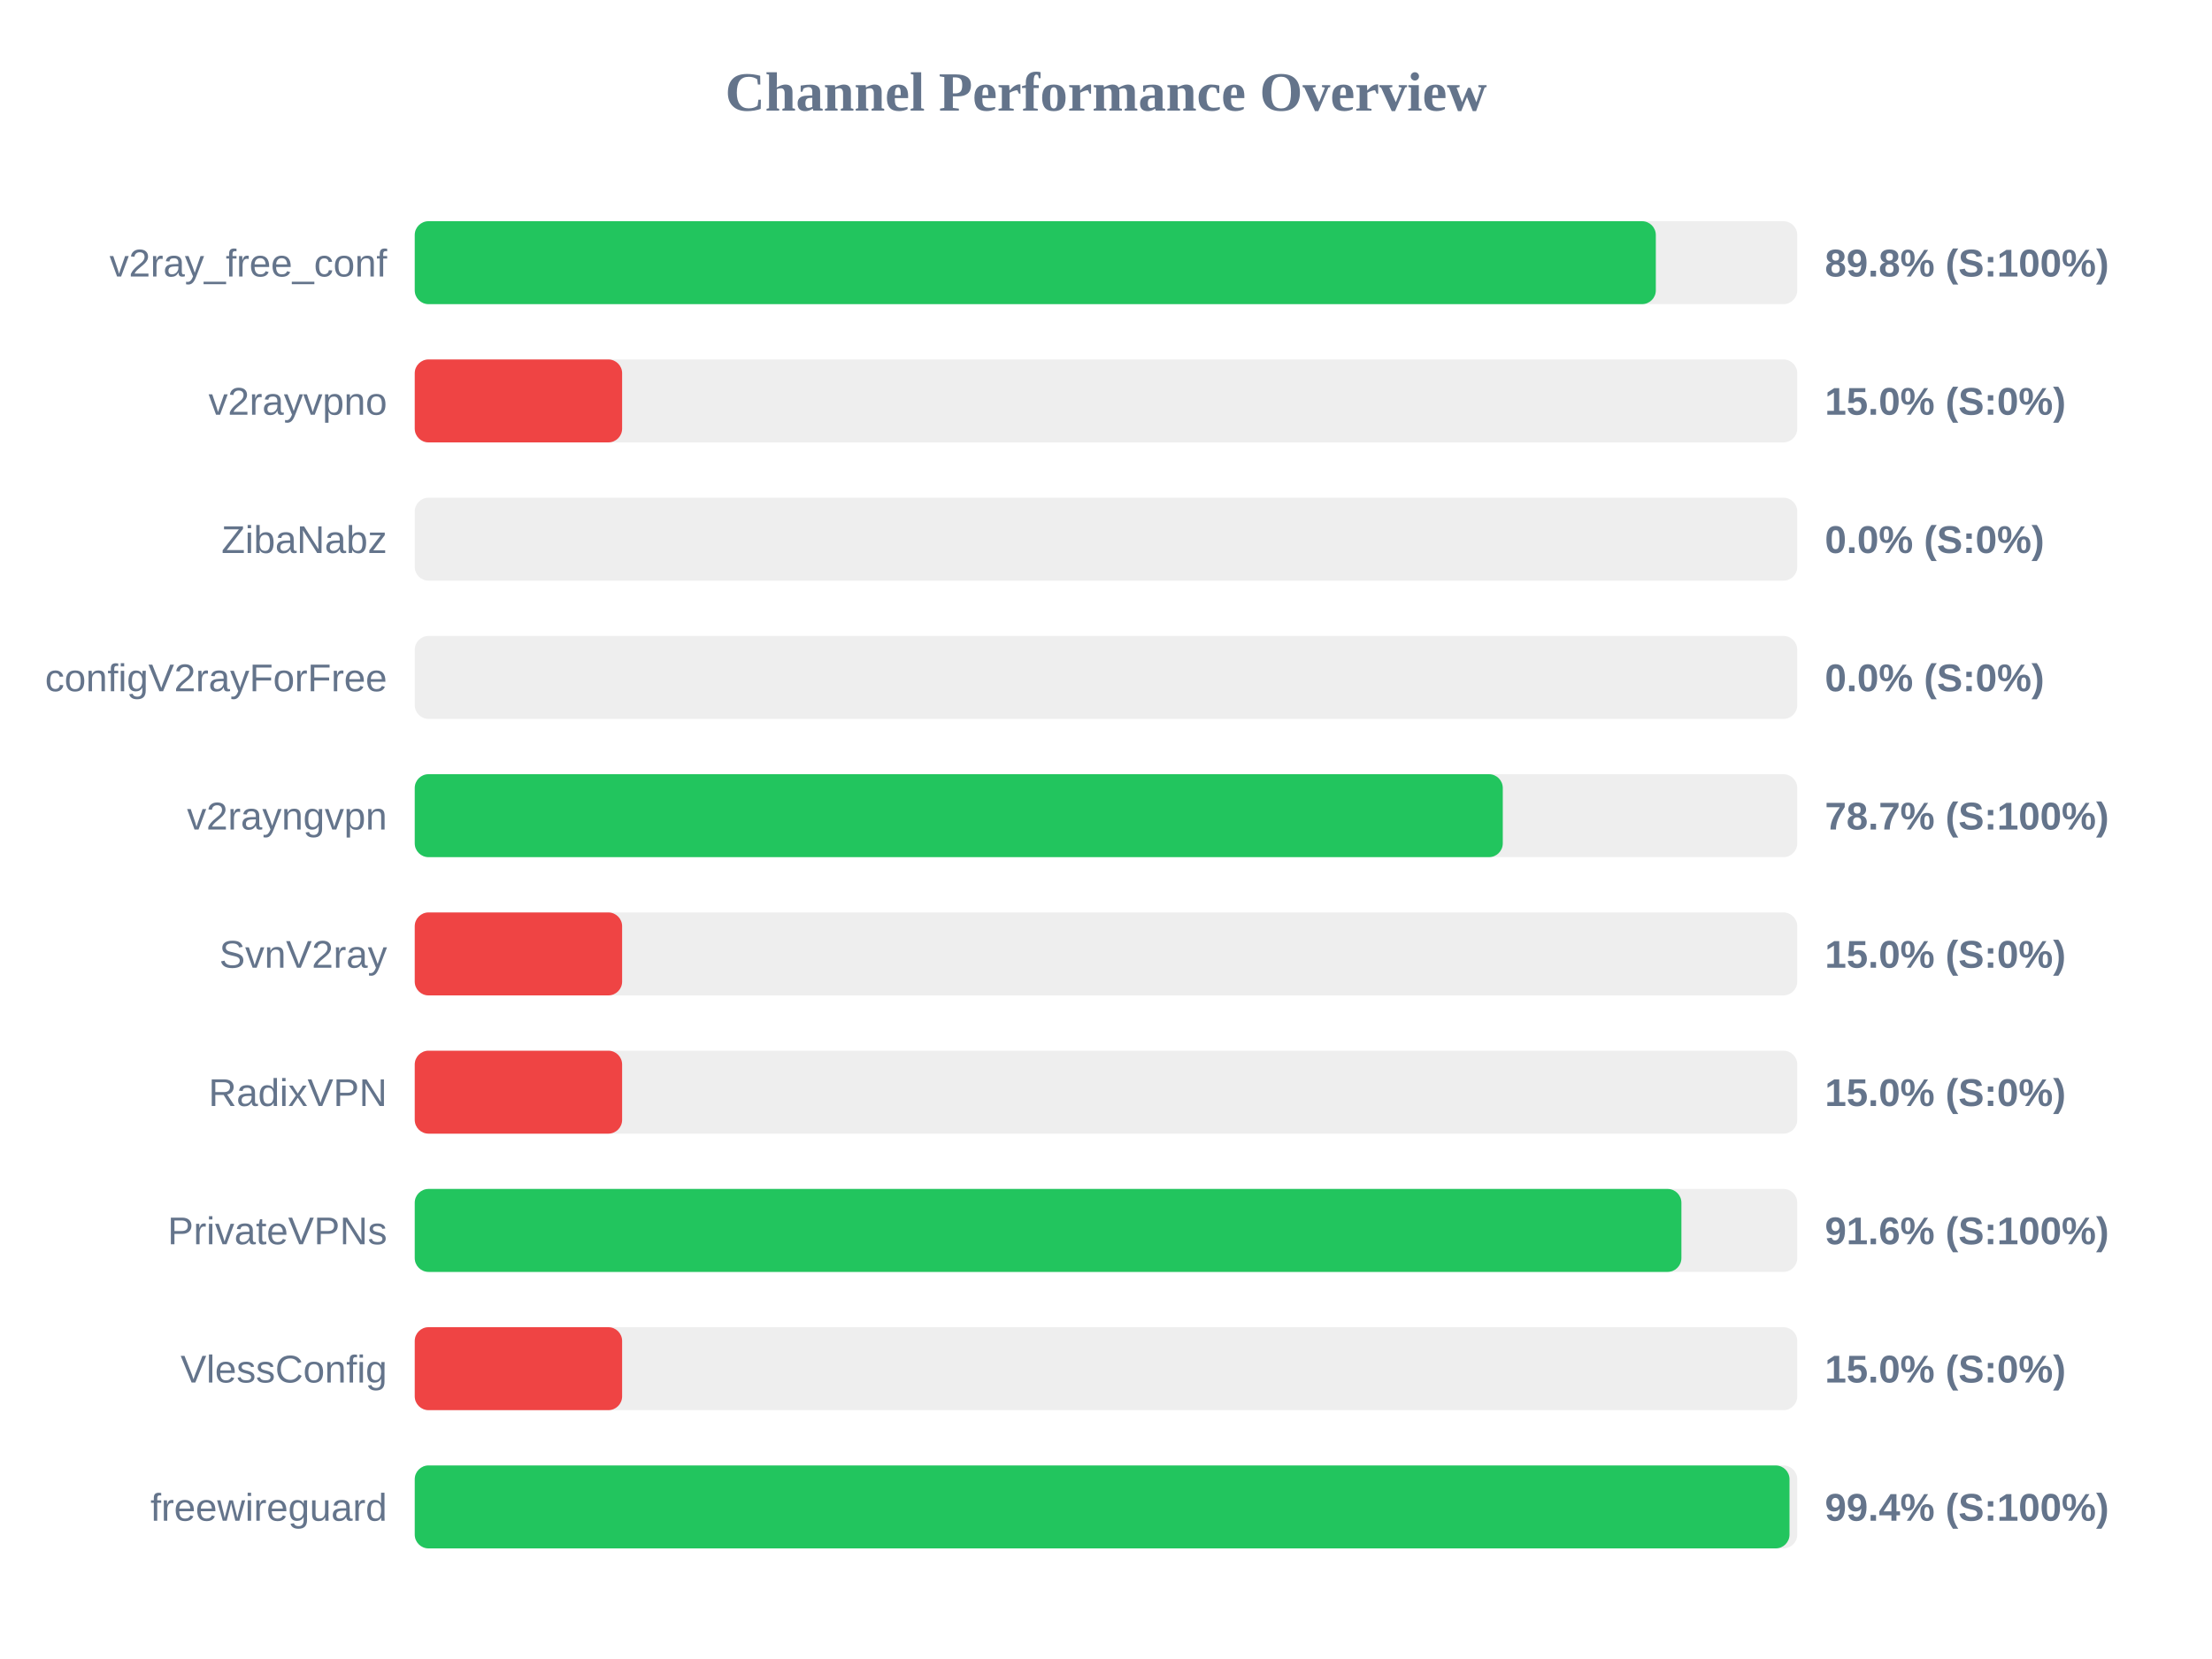
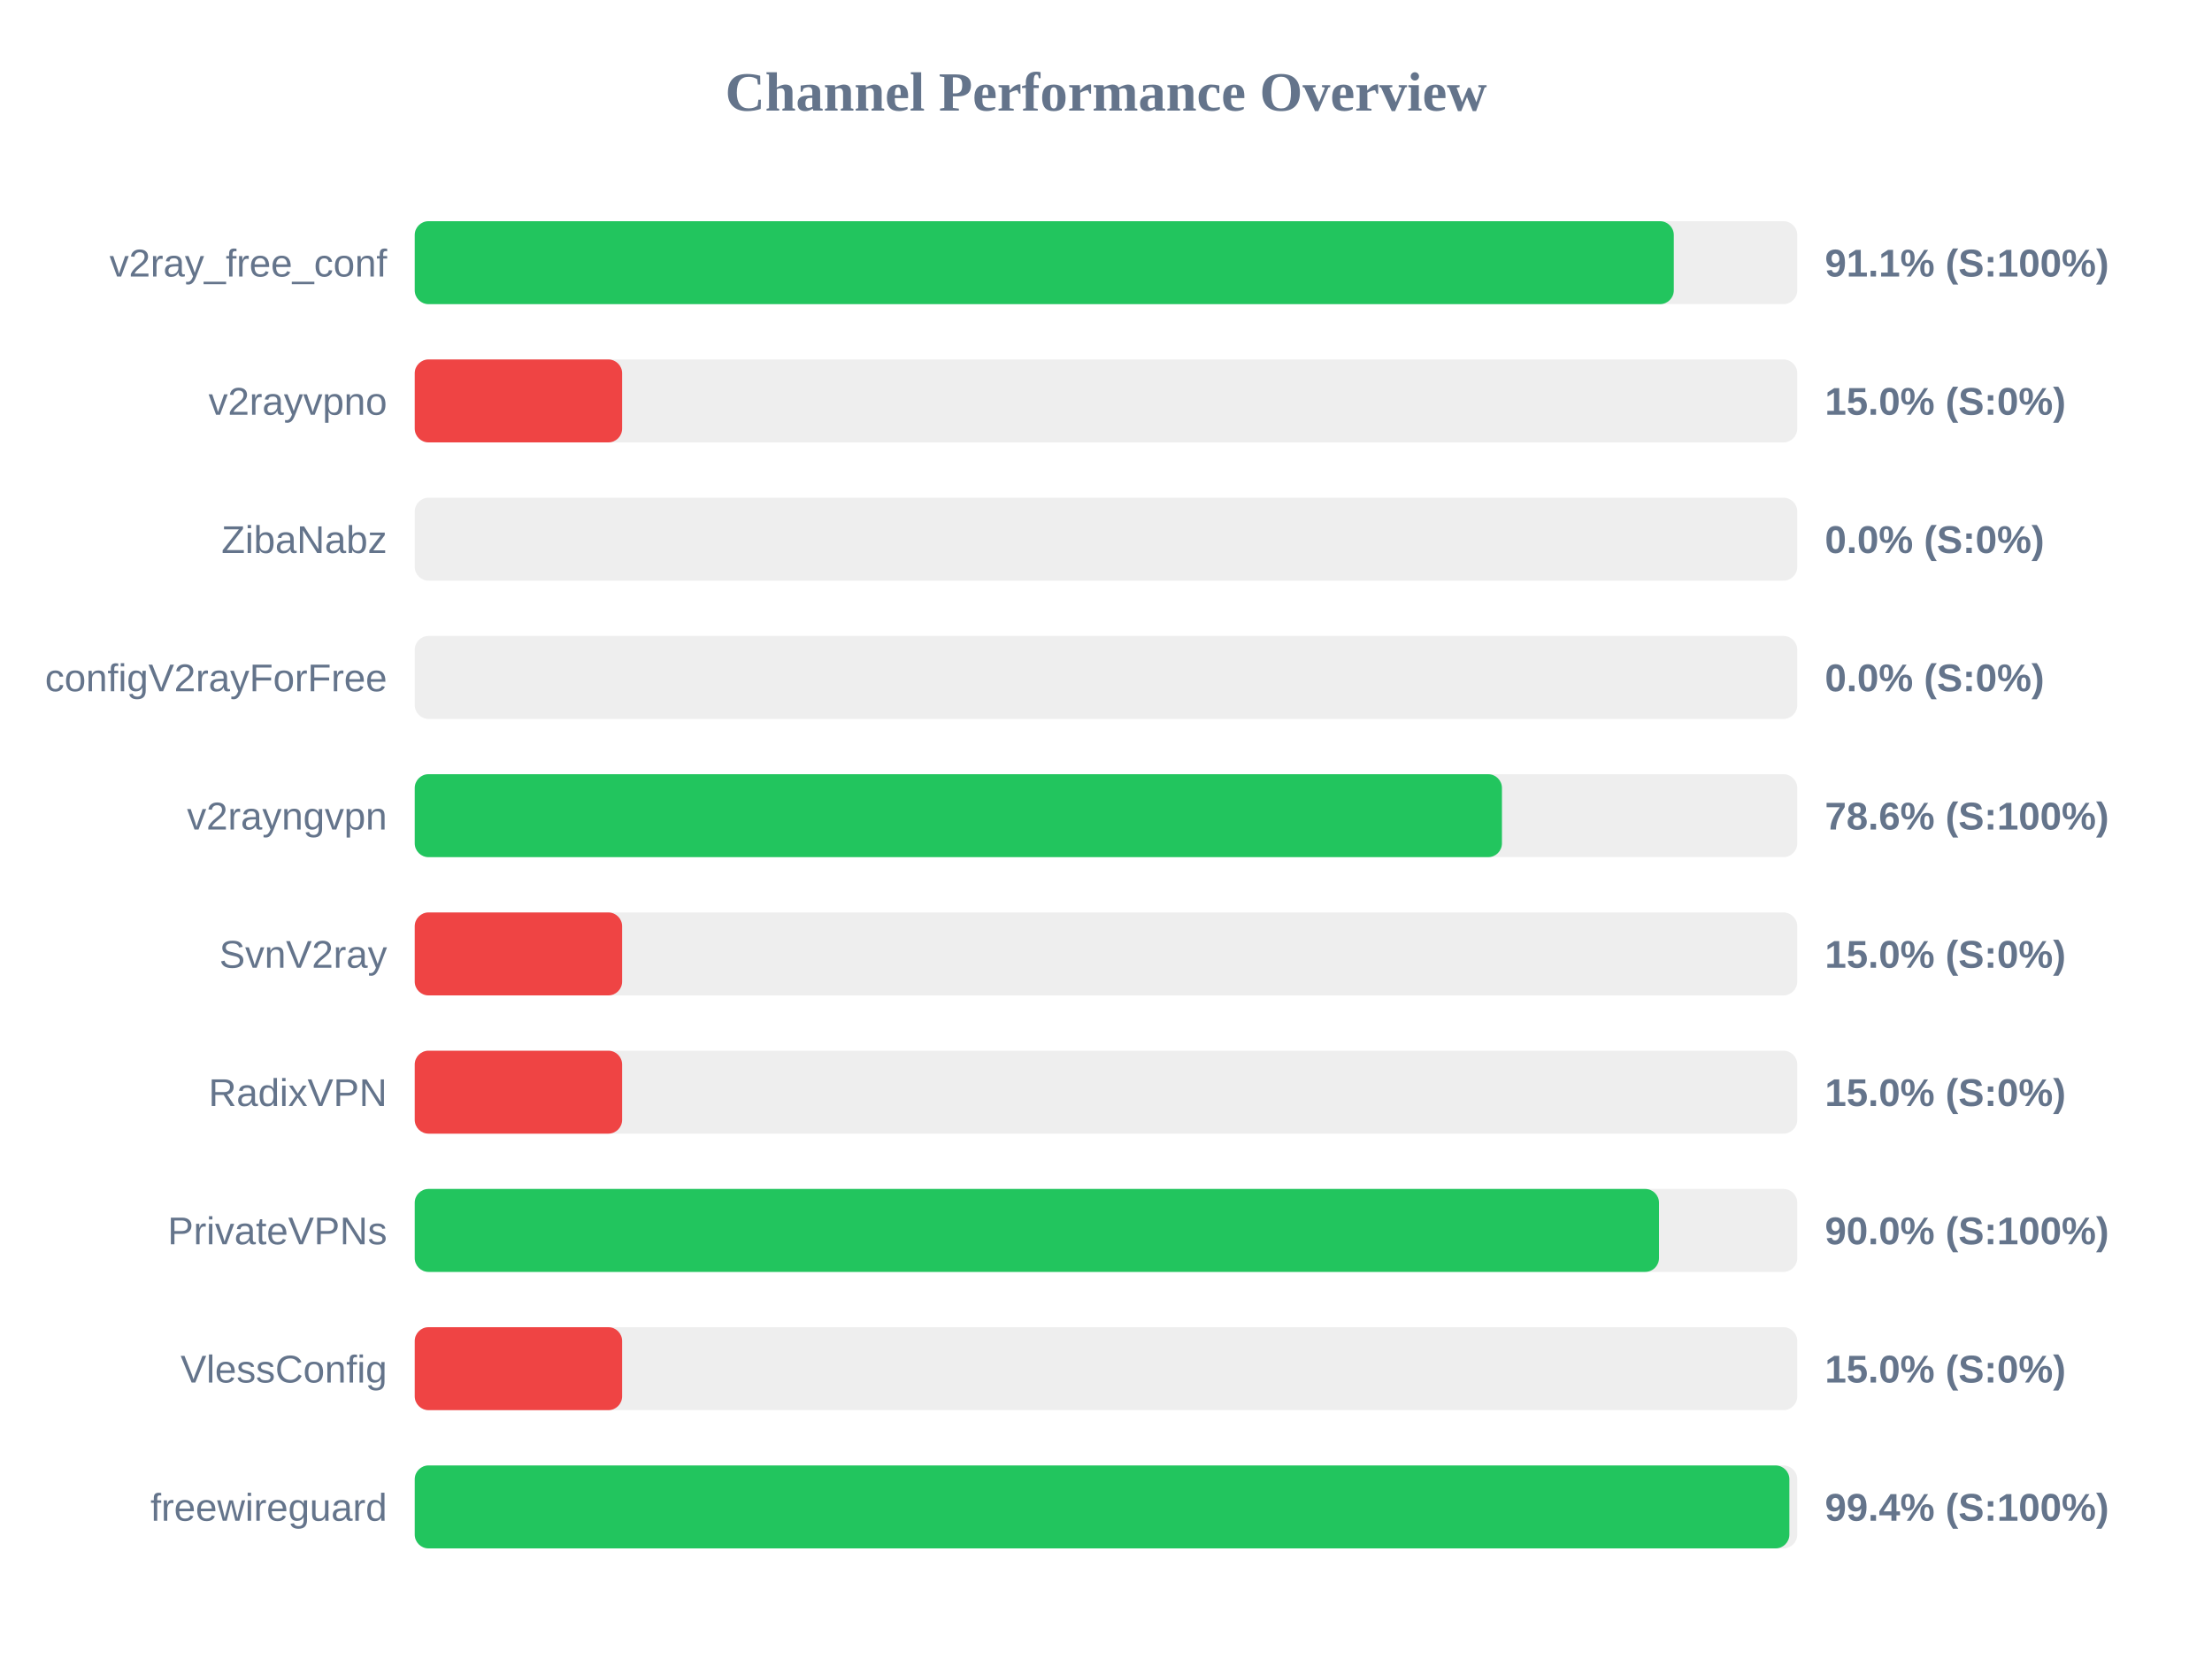
<svg xmlns="http://www.w3.org/2000/svg" width="800" height="600" version="1.1">
  <style>
        .row { font: 14px Arial; fill: #64748b; }
        .score { font: bold 14px Arial; fill: #64748b; }
    </style>
  <text x="400" y="40" text-anchor="middle" font-size="20px" font-weight="bold" fill="#64748b">Channel Performance Overview</text>
  <rect x="150" y="80" width="500" height="30" fill="#eee" rx="5" />
-   <rect x="150" y="80" width="448.85" height="30" fill="#22c55e" rx="5" />
+   <rect x="150" y="80" width="455.35" height="30" fill="#22c55e" rx="5" />
  <text x="140" y="100" text-anchor="end" class="row">v2ray_free_conf</text>
-   <text x="660" y="100" text-anchor="start" class="score">89.8% (S:100%)</text>
+   <text x="660" y="100" text-anchor="start" class="score">91.1% (S:100%)</text>
  <rect x="150" y="130" width="500" height="30" fill="#eee" rx="5" />
  <rect x="150" y="130" width="75.0" height="30" fill="#ef4444" rx="5" />
  <text x="140" y="150" text-anchor="end" class="row">v2rayvpno</text>
  <text x="660" y="150" text-anchor="start" class="score">15.0% (S:0%)</text>
  <rect x="150" y="180" width="500" height="30" fill="#eee" rx="5" />
  <rect x="150" y="180" width="0.0" height="30" fill="#ef4444" rx="5" />
  <text x="140" y="200" text-anchor="end" class="row">ZibaNabz</text>
  <text x="660" y="200" text-anchor="start" class="score">0.0% (S:0%)</text>
  <rect x="150" y="230" width="500" height="30" fill="#eee" rx="5" />
  <rect x="150" y="230" width="0.0" height="30" fill="#ef4444" rx="5" />
  <text x="140" y="250" text-anchor="end" class="row">configV2rayForFree</text>
  <text x="660" y="250" text-anchor="start" class="score">0.0% (S:0%)</text>
  <rect x="150" y="280" width="500" height="30" fill="#eee" rx="5" />
-   <rect x="150" y="280" width="393.5" height="30" fill="#22c55e" rx="5" />
+   <rect x="150" y="280" width="393.2" height="30" fill="#22c55e" rx="5" />
  <text x="140" y="300" text-anchor="end" class="row">v2rayngvpn</text>
-   <text x="660" y="300" text-anchor="start" class="score">78.7% (S:100%)</text>
+   <text x="660" y="300" text-anchor="start" class="score">78.6% (S:100%)</text>
  <rect x="150" y="330" width="500" height="30" fill="#eee" rx="5" />
  <rect x="150" y="330" width="75.0" height="30" fill="#ef4444" rx="5" />
  <text x="140" y="350" text-anchor="end" class="row">SvnV2ray</text>
  <text x="660" y="350" text-anchor="start" class="score">15.0% (S:0%)</text>
  <rect x="150" y="380" width="500" height="30" fill="#eee" rx="5" />
  <rect x="150" y="380" width="75.0" height="30" fill="#ef4444" rx="5" />
  <text x="140" y="400" text-anchor="end" class="row">RadixVPN</text>
  <text x="660" y="400" text-anchor="start" class="score">15.0% (S:0%)</text>
  <rect x="150" y="430" width="500" height="30" fill="#eee" rx="5" />
-   <rect x="150" y="430" width="458.1" height="30" fill="#22c55e" rx="5" />
+   <rect x="150" y="430" width="450.0" height="30" fill="#22c55e" rx="5" />
  <text x="140" y="450" text-anchor="end" class="row">PrivateVPNs</text>
-   <text x="660" y="450" text-anchor="start" class="score">91.6% (S:100%)</text>
+   <text x="660" y="450" text-anchor="start" class="score">90.0% (S:100%)</text>
  <rect x="150" y="480" width="500" height="30" fill="#eee" rx="5" />
  <rect x="150" y="480" width="75.0" height="30" fill="#ef4444" rx="5" />
  <text x="140" y="500" text-anchor="end" class="row">VlessConfig</text>
  <text x="660" y="500" text-anchor="start" class="score">15.0% (S:0%)</text>
  <rect x="150" y="530" width="500" height="30" fill="#eee" rx="5" />
-   <rect x="150" y="530" width="497.2" height="30" fill="#22c55e" rx="5" />
+   <rect x="150" y="530" width="497.15" height="30" fill="#22c55e" rx="5" />
  <text x="140" y="550" text-anchor="end" class="row">freewireguard</text>
  <text x="660" y="550" text-anchor="start" class="score">99.4% (S:100%)</text>
</svg>
